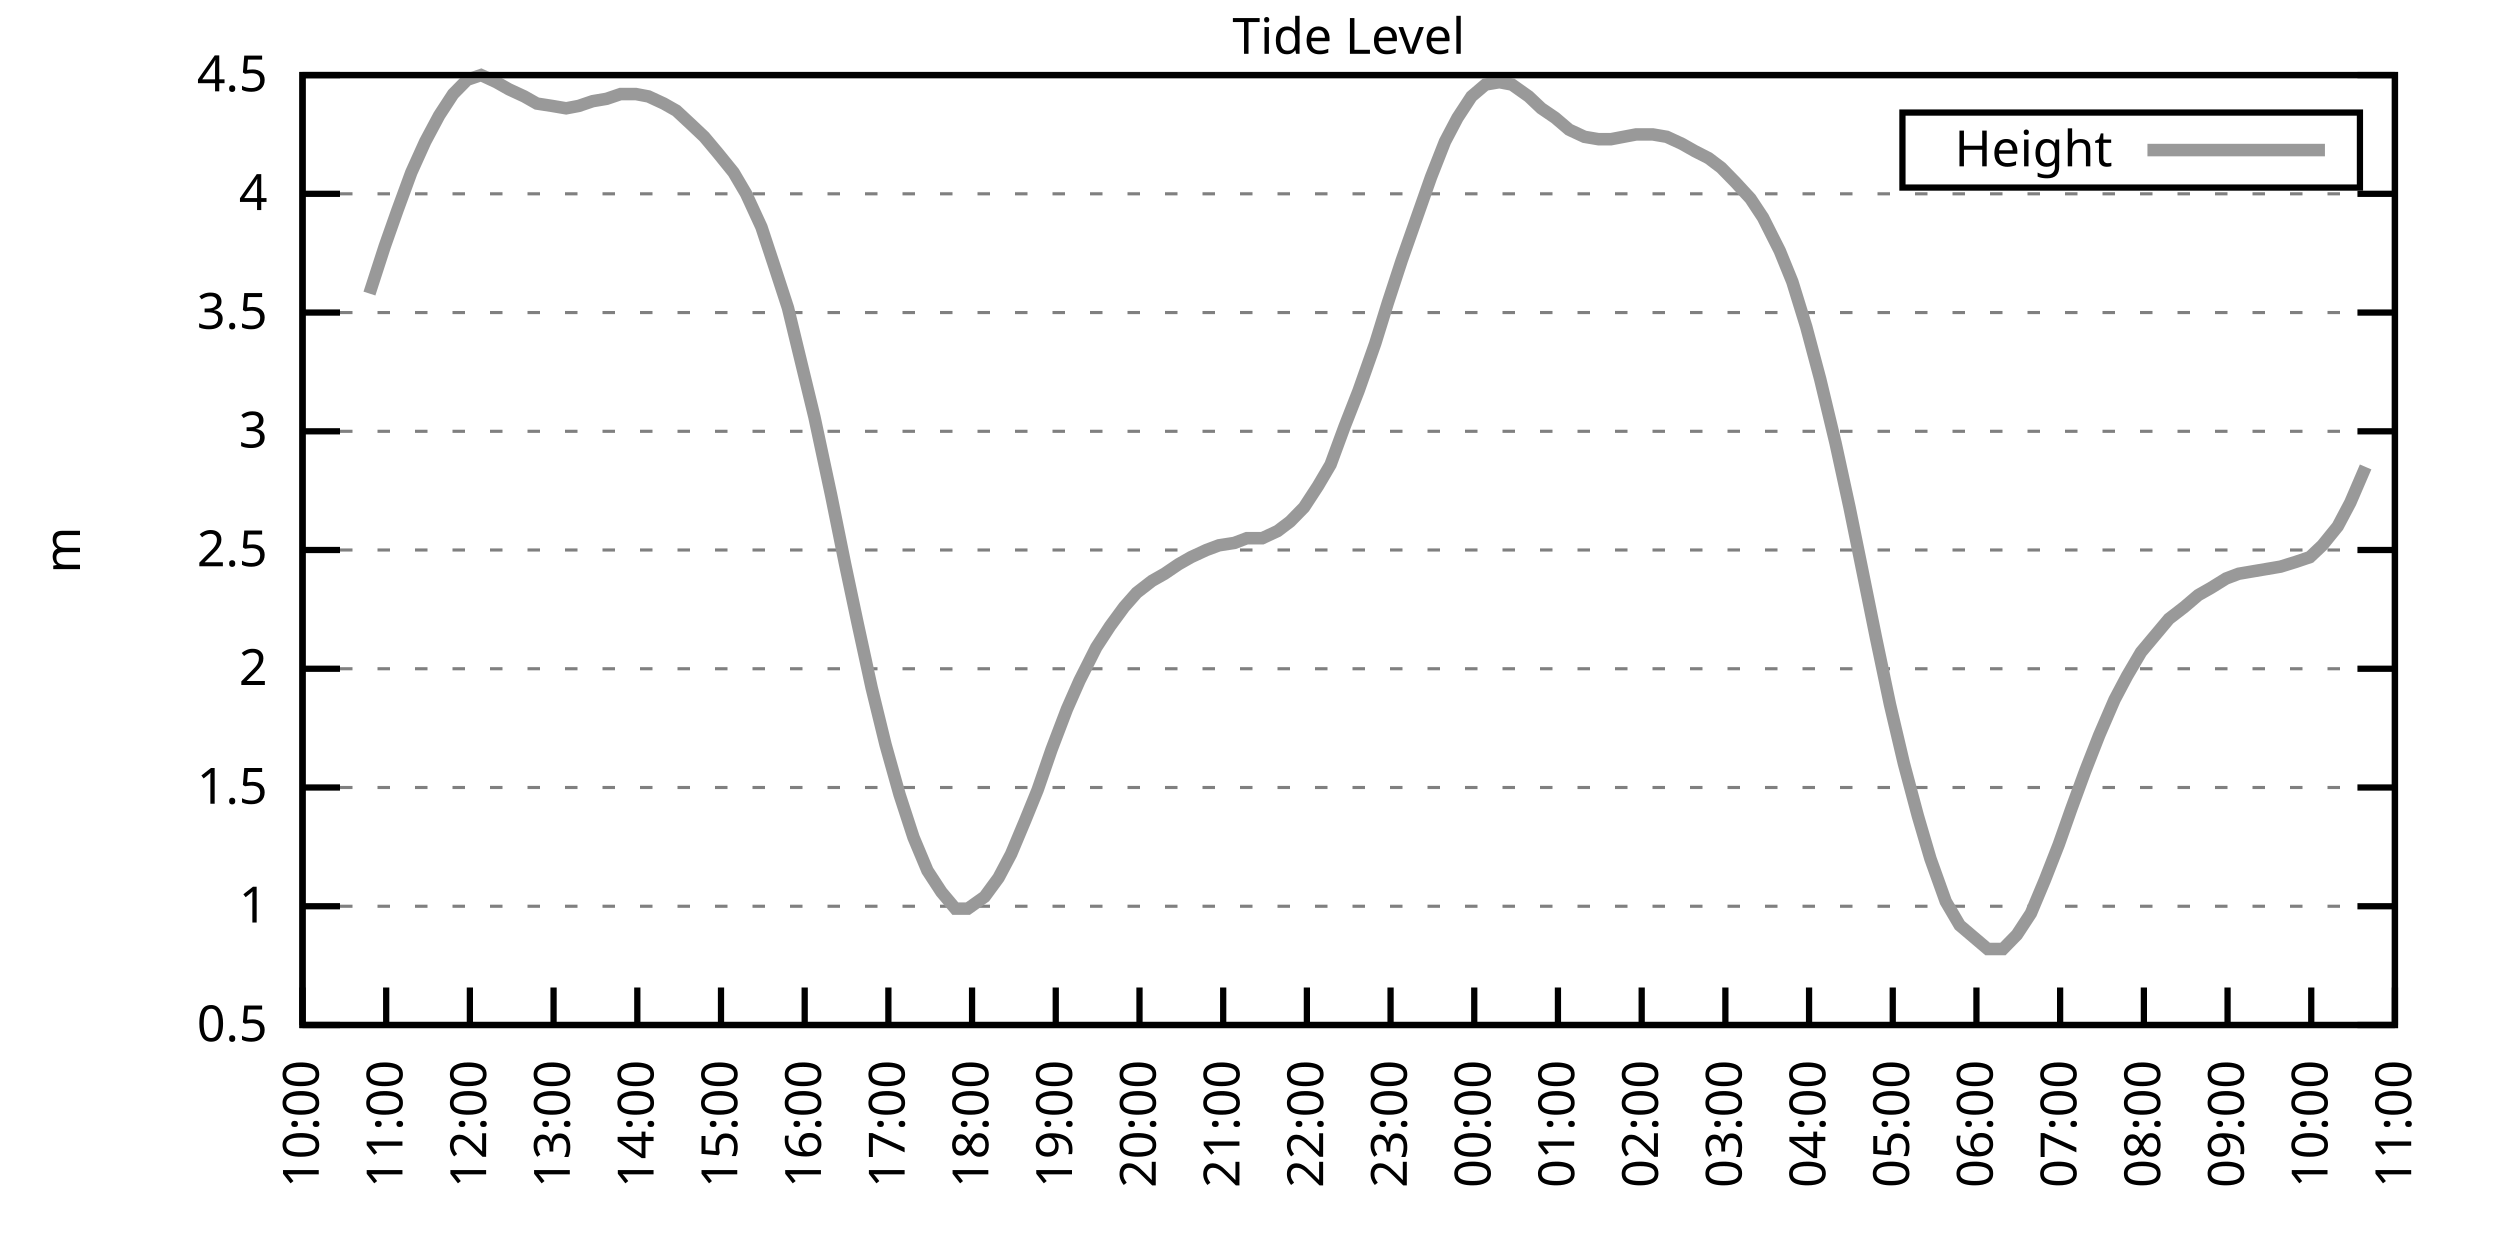
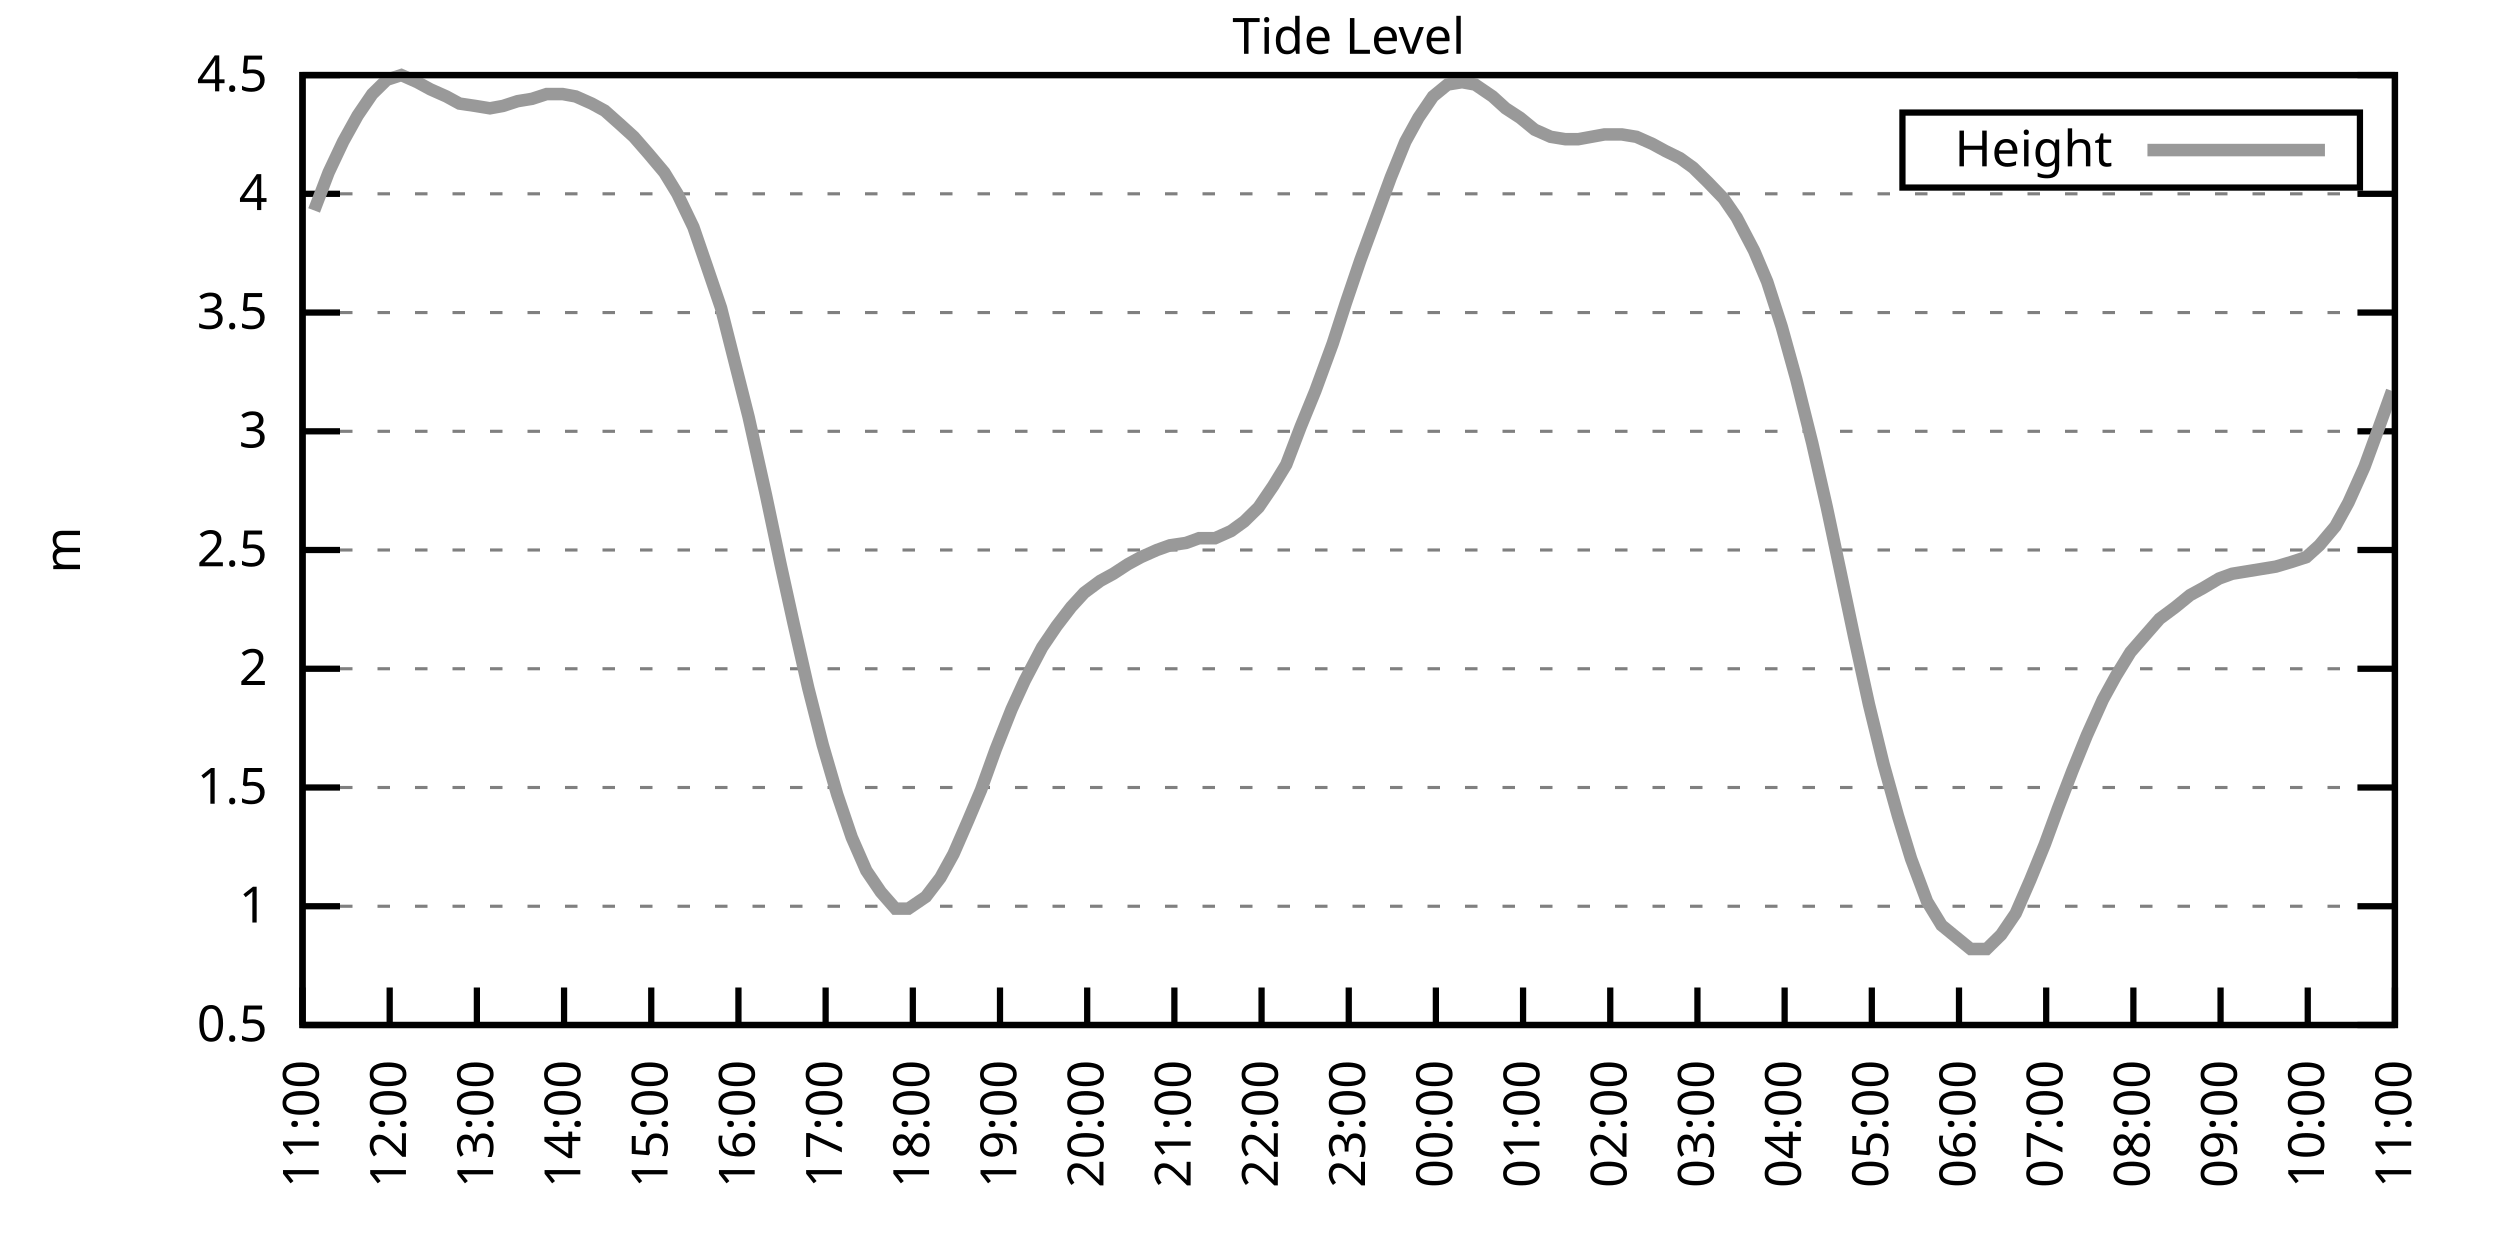
<svg xmlns="http://www.w3.org/2000/svg" xmlns:xlink="http://www.w3.org/1999/xlink" width="400" height="200" viewBox="0 0 400 200">
  <g id="gnuplot_canvas">
    <rect x="0" y="0" width="400" height="200" fill="none" />
    <defs>
      <circle id="gpDot" r="0.5" stroke-width="0.5" stroke="currentColor" />
      <path id="gpPt0" stroke-width="0.333" stroke="currentColor" d="M-1,0 h2 M0,-1 v2" />
      <path id="gpPt1" stroke-width="0.333" stroke="currentColor" d="M-1,-1 L1,1 M1,-1 L-1,1" />
      <path id="gpPt2" stroke-width="0.333" stroke="currentColor" d="M-1,0 L1,0 M0,-1 L0,1 M-1,-1 L1,1 M-1,1 L1,-1" />
      <rect id="gpPt3" stroke-width="0.333" stroke="currentColor" x="-1" y="-1" width="2" height="2" />
      <rect id="gpPt4" stroke-width="0.333" stroke="currentColor" fill="currentColor" x="-1" y="-1" width="2" height="2" />
      <circle id="gpPt5" stroke-width="0.333" stroke="currentColor" cx="0" cy="0" r="1" />
      <use xlink:href="#gpPt5" id="gpPt6" fill="currentColor" stroke="none" />
      <path id="gpPt7" stroke-width="0.333" stroke="currentColor" d="M0,-1.33 L-1.33,0.67 L1.33,0.67 z" />
      <use xlink:href="#gpPt7" id="gpPt8" fill="currentColor" stroke="none" />
      <use xlink:href="#gpPt7" id="gpPt9" stroke="currentColor" transform="rotate(180)" />
      <use xlink:href="#gpPt9" id="gpPt10" fill="currentColor" stroke="none" />
      <use xlink:href="#gpPt3" id="gpPt11" stroke="currentColor" transform="rotate(45)" />
      <use xlink:href="#gpPt11" id="gpPt12" fill="currentColor" stroke="none" />
      <path id="gpPt13" stroke-width="0.333" stroke="currentColor" d="M0,1.330 L1.265,0.411 L0.782,-1.067 L-0.782,-1.076 L-1.265,0.411 z" />
      <use xlink:href="#gpPt13" id="gpPt14" fill="currentColor" stroke="none" />
      <filter id="textbox" filterUnits="objectBoundingBox" x="0" y="0" height="1" width="1">
        <feFlood flood-color="white" flood-opacity="1" result="bgnd" />
        <feComposite in="SourceGraphic" in2="bgnd" operator="atop" />
      </filter>
      <filter id="greybox" filterUnits="objectBoundingBox" x="0" y="0" height="1" width="1">
        <feFlood flood-color="lightgrey" flood-opacity="1" result="grey" />
        <feComposite in="SourceGraphic" in2="grey" operator="atop" />
      </filter>
    </defs>
    <g fill="none" color="white" stroke="currentColor" stroke-width="1.00" stroke-linecap="butt" stroke-linejoin="miter">
</g>
    <g fill="none" color="black" stroke="currentColor" stroke-width="1.00" stroke-linecap="butt" stroke-linejoin="miter">
      <g stroke="none" shape-rendering="crispEdges">
        <polygon fill="rgb(255, 255, 255)" points="48.40,164.00 383.18,164.00 383.18,12.02 48.40,12.02 " />
      </g>
    </g>
    <g fill="none" color="black" stroke="currentColor" stroke-width="1.00" stroke-linecap="butt" stroke-linejoin="miter">
</g>
    <g fill="none" color="black" stroke="black" stroke-width="0.50" stroke-linecap="butt" stroke-linejoin="miter">
</g>
    <g fill="none" color="gray" stroke="currentColor" stroke-width="0.50" stroke-linecap="butt" stroke-linejoin="miter">
      <path stroke="gray" stroke-dasharray="2,4" class="gridline" d="M48.40,164.00 L383.19,164.00  " />
    </g>
    <g fill="none" color="gray" stroke="gray" stroke-width="1.00" stroke-linecap="butt" stroke-linejoin="miter">
</g>
    <g fill="none" color="black" stroke="currentColor" stroke-width="1.00" stroke-linecap="butt" stroke-linejoin="miter">
      <path stroke="black" d="M48.40,164.00 L54.40,164.00 M383.19,164.00 L377.19,164.00  " />
      <g transform="translate(42.80,166.60)" stroke="none" fill="black" font-family="Sans" font-size="8.00" text-anchor="end">
        <text>
          <tspan font-family="Sans"> 0.5</tspan>
        </text>
      </g>
    </g>
    <g fill="none" color="black" stroke="currentColor" stroke-width="1.00" stroke-linecap="butt" stroke-linejoin="miter">
</g>
    <g fill="none" color="black" stroke="black" stroke-width="0.50" stroke-linecap="butt" stroke-linejoin="miter">
</g>
    <g fill="none" color="gray" stroke="currentColor" stroke-width="0.50" stroke-linecap="butt" stroke-linejoin="miter">
      <path stroke="gray" stroke-dasharray="2,4" class="gridline" d="M48.40,145.00 L383.19,145.00  " />
    </g>
    <g fill="none" color="gray" stroke="gray" stroke-width="1.00" stroke-linecap="butt" stroke-linejoin="miter">
</g>
    <g fill="none" color="black" stroke="currentColor" stroke-width="1.00" stroke-linecap="butt" stroke-linejoin="miter">
      <path stroke="black" d="M48.40,145.00 L54.40,145.00 M383.19,145.00 L377.19,145.00  " />
      <g transform="translate(42.80,147.60)" stroke="none" fill="black" font-family="Sans" font-size="8.00" text-anchor="end">
        <text>
          <tspan font-family="Sans"> 1</tspan>
        </text>
      </g>
    </g>
    <g fill="none" color="black" stroke="currentColor" stroke-width="1.00" stroke-linecap="butt" stroke-linejoin="miter">
</g>
    <g fill="none" color="black" stroke="black" stroke-width="0.50" stroke-linecap="butt" stroke-linejoin="miter">
</g>
    <g fill="none" color="gray" stroke="currentColor" stroke-width="0.50" stroke-linecap="butt" stroke-linejoin="miter">
      <path stroke="gray" stroke-dasharray="2,4" class="gridline" d="M48.40,126.00 L383.19,126.00  " />
    </g>
    <g fill="none" color="gray" stroke="gray" stroke-width="1.00" stroke-linecap="butt" stroke-linejoin="miter">
</g>
    <g fill="none" color="black" stroke="currentColor" stroke-width="1.00" stroke-linecap="butt" stroke-linejoin="miter">
      <path stroke="black" d="M48.40,126.00 L54.40,126.00 M383.19,126.00 L377.19,126.00  " />
      <g transform="translate(42.80,128.60)" stroke="none" fill="black" font-family="Sans" font-size="8.00" text-anchor="end">
        <text>
          <tspan font-family="Sans"> 1.5</tspan>
        </text>
      </g>
    </g>
    <g fill="none" color="black" stroke="currentColor" stroke-width="1.00" stroke-linecap="butt" stroke-linejoin="miter">
</g>
    <g fill="none" color="black" stroke="black" stroke-width="0.50" stroke-linecap="butt" stroke-linejoin="miter">
</g>
    <g fill="none" color="gray" stroke="currentColor" stroke-width="0.50" stroke-linecap="butt" stroke-linejoin="miter">
      <path stroke="gray" stroke-dasharray="2,4" class="gridline" d="M48.40,107.00 L383.19,107.00  " />
    </g>
    <g fill="none" color="gray" stroke="gray" stroke-width="1.00" stroke-linecap="butt" stroke-linejoin="miter">
</g>
    <g fill="none" color="black" stroke="currentColor" stroke-width="1.00" stroke-linecap="butt" stroke-linejoin="miter">
      <path stroke="black" d="M48.40,107.00 L54.40,107.00 M383.19,107.00 L377.19,107.00  " />
      <g transform="translate(42.80,109.60)" stroke="none" fill="black" font-family="Sans" font-size="8.00" text-anchor="end">
        <text>
          <tspan font-family="Sans"> 2</tspan>
        </text>
      </g>
    </g>
    <g fill="none" color="black" stroke="currentColor" stroke-width="1.00" stroke-linecap="butt" stroke-linejoin="miter">
</g>
    <g fill="none" color="black" stroke="black" stroke-width="0.50" stroke-linecap="butt" stroke-linejoin="miter">
</g>
    <g fill="none" color="gray" stroke="currentColor" stroke-width="0.50" stroke-linecap="butt" stroke-linejoin="miter">
      <path stroke="gray" stroke-dasharray="2,4" class="gridline" d="M48.40,88.00 L383.19,88.00  " />
    </g>
    <g fill="none" color="gray" stroke="gray" stroke-width="1.00" stroke-linecap="butt" stroke-linejoin="miter">
</g>
    <g fill="none" color="black" stroke="currentColor" stroke-width="1.00" stroke-linecap="butt" stroke-linejoin="miter">
      <path stroke="black" d="M48.40,88.00 L54.40,88.00 M383.19,88.00 L377.19,88.00  " />
      <g transform="translate(42.80,90.60)" stroke="none" fill="black" font-family="Sans" font-size="8.00" text-anchor="end">
        <text>
          <tspan font-family="Sans"> 2.5</tspan>
        </text>
      </g>
    </g>
    <g fill="none" color="black" stroke="currentColor" stroke-width="1.00" stroke-linecap="butt" stroke-linejoin="miter">
</g>
    <g fill="none" color="black" stroke="black" stroke-width="0.50" stroke-linecap="butt" stroke-linejoin="miter">
</g>
    <g fill="none" color="gray" stroke="currentColor" stroke-width="0.50" stroke-linecap="butt" stroke-linejoin="miter">
      <path stroke="gray" stroke-dasharray="2,4" class="gridline" d="M48.40,69.01 L383.19,69.01  " />
    </g>
    <g fill="none" color="gray" stroke="gray" stroke-width="1.00" stroke-linecap="butt" stroke-linejoin="miter">
</g>
    <g fill="none" color="black" stroke="currentColor" stroke-width="1.00" stroke-linecap="butt" stroke-linejoin="miter">
      <path stroke="black" d="M48.40,69.01 L54.40,69.01 M383.19,69.01 L377.19,69.01  " />
      <g transform="translate(42.80,71.61)" stroke="none" fill="black" font-family="Sans" font-size="8.00" text-anchor="end">
        <text>
          <tspan font-family="Sans"> 3</tspan>
        </text>
      </g>
    </g>
    <g fill="none" color="black" stroke="currentColor" stroke-width="1.00" stroke-linecap="butt" stroke-linejoin="miter">
</g>
    <g fill="none" color="black" stroke="black" stroke-width="0.50" stroke-linecap="butt" stroke-linejoin="miter">
</g>
    <g fill="none" color="gray" stroke="currentColor" stroke-width="0.50" stroke-linecap="butt" stroke-linejoin="miter">
      <path stroke="gray" stroke-dasharray="2,4" class="gridline" d="M48.40,50.01 L383.19,50.01  " />
    </g>
    <g fill="none" color="gray" stroke="gray" stroke-width="1.00" stroke-linecap="butt" stroke-linejoin="miter">
</g>
    <g fill="none" color="black" stroke="currentColor" stroke-width="1.00" stroke-linecap="butt" stroke-linejoin="miter">
      <path stroke="black" d="M48.40,50.01 L54.40,50.01 M383.19,50.01 L377.19,50.01  " />
      <g transform="translate(42.80,52.61)" stroke="none" fill="black" font-family="Sans" font-size="8.00" text-anchor="end">
        <text>
          <tspan font-family="Sans"> 3.5</tspan>
        </text>
      </g>
    </g>
    <g fill="none" color="black" stroke="currentColor" stroke-width="1.00" stroke-linecap="butt" stroke-linejoin="miter">
</g>
    <g fill="none" color="black" stroke="black" stroke-width="0.50" stroke-linecap="butt" stroke-linejoin="miter">
</g>
    <g fill="none" color="gray" stroke="currentColor" stroke-width="0.50" stroke-linecap="butt" stroke-linejoin="miter">
      <path stroke="gray" stroke-dasharray="2,4" class="gridline" d="M48.40,31.01 L383.19,31.01  " />
    </g>
    <g fill="none" color="gray" stroke="gray" stroke-width="1.00" stroke-linecap="butt" stroke-linejoin="miter">
</g>
    <g fill="none" color="black" stroke="currentColor" stroke-width="1.00" stroke-linecap="butt" stroke-linejoin="miter">
      <path stroke="black" d="M48.40,31.01 L54.40,31.01 M383.19,31.01 L377.19,31.01  " />
      <g transform="translate(42.80,33.61)" stroke="none" fill="black" font-family="Sans" font-size="8.00" text-anchor="end">
        <text>
          <tspan font-family="Sans"> 4</tspan>
        </text>
      </g>
    </g>
    <g fill="none" color="black" stroke="currentColor" stroke-width="1.00" stroke-linecap="butt" stroke-linejoin="miter">
</g>
    <g fill="none" color="black" stroke="black" stroke-width="0.50" stroke-linecap="butt" stroke-linejoin="miter">
</g>
    <g fill="none" color="gray" stroke="currentColor" stroke-width="0.50" stroke-linecap="butt" stroke-linejoin="miter">
      <path stroke="gray" stroke-dasharray="2,4" class="gridline" d="M48.40,12.01 L383.19,12.01  " />
    </g>
    <g fill="none" color="gray" stroke="gray" stroke-width="1.00" stroke-linecap="butt" stroke-linejoin="miter">
</g>
    <g fill="none" color="black" stroke="currentColor" stroke-width="1.00" stroke-linecap="butt" stroke-linejoin="miter">
      <path stroke="black" d="M48.40,12.01 L54.40,12.01 M383.19,12.01 L377.19,12.01  " />
      <g transform="translate(42.80,14.61)" stroke="none" fill="black" font-family="Sans" font-size="8.00" text-anchor="end">
        <text>
          <tspan font-family="Sans"> 4.5</tspan>
        </text>
      </g>
    </g>
    <g fill="none" color="black" stroke="currentColor" stroke-width="1.00" stroke-linecap="butt" stroke-linejoin="miter">
      <path stroke="black" d="M48.40,164.00 L48.40,158.00  " />
      <g transform="translate(51.00,169.60) rotate(270.00)" stroke="none" fill="black" font-family="Sans" font-size="8.00" text-anchor="end">
        <text>
-           <tspan font-family="Sans">10:00</tspan>
-         </text>
-       </g>
-     </g>
-     <g fill="none" color="black" stroke="currentColor" stroke-width="1.00" stroke-linecap="butt" stroke-linejoin="miter">
-       <path stroke="black" d="M61.79,164.00 L61.79,158.00  " />
-       <g transform="translate(64.39,169.60) rotate(270.00)" stroke="none" fill="black" font-family="Sans" font-size="8.00" text-anchor="end">
-         <text>
          <tspan font-family="Sans">11:00</tspan>
        </text>
      </g>
    </g>
    <g fill="none" color="black" stroke="currentColor" stroke-width="1.00" stroke-linecap="butt" stroke-linejoin="miter">
-       <path stroke="black" d="M75.18,164.00 L75.18,158.00  " />
-       <g transform="translate(77.78,169.60) rotate(270.00)" stroke="none" fill="black" font-family="Sans" font-size="8.00" text-anchor="end">
+       <path stroke="black" d="M62.35,164.00 L62.35,158.00  " />
+       <g transform="translate(64.95,169.60) rotate(270.00)" stroke="none" fill="black" font-family="Sans" font-size="8.00" text-anchor="end">
        <text>
          <tspan font-family="Sans">12:00</tspan>
        </text>
      </g>
    </g>
    <g fill="none" color="black" stroke="currentColor" stroke-width="1.00" stroke-linecap="butt" stroke-linejoin="miter">
-       <path stroke="black" d="M88.57,164.00 L88.57,158.00  " />
-       <g transform="translate(91.17,169.60) rotate(270.00)" stroke="none" fill="black" font-family="Sans" font-size="8.00" text-anchor="end">
+       <path stroke="black" d="M76.30,164.00 L76.30,158.00  " />
+       <g transform="translate(78.90,169.60) rotate(270.00)" stroke="none" fill="black" font-family="Sans" font-size="8.00" text-anchor="end">
        <text>
          <tspan font-family="Sans">13:00</tspan>
        </text>
      </g>
    </g>
    <g fill="none" color="black" stroke="currentColor" stroke-width="1.00" stroke-linecap="butt" stroke-linejoin="miter">
-       <path stroke="black" d="M101.97,164.00 L101.97,158.00  " />
-       <g transform="translate(104.57,169.60) rotate(270.00)" stroke="none" fill="black" font-family="Sans" font-size="8.00" text-anchor="end">
+       <path stroke="black" d="M90.25,164.00 L90.25,158.00  " />
+       <g transform="translate(92.85,169.60) rotate(270.00)" stroke="none" fill="black" font-family="Sans" font-size="8.00" text-anchor="end">
        <text>
          <tspan font-family="Sans">14:00</tspan>
        </text>
      </g>
    </g>
    <g fill="none" color="black" stroke="currentColor" stroke-width="1.00" stroke-linecap="butt" stroke-linejoin="miter">
-       <path stroke="black" d="M115.36,164.00 L115.36,158.00  " />
-       <g transform="translate(117.96,169.60) rotate(270.00)" stroke="none" fill="black" font-family="Sans" font-size="8.00" text-anchor="end">
+       <path stroke="black" d="M104.20,164.00 L104.20,158.00  " />
+       <g transform="translate(106.80,169.60) rotate(270.00)" stroke="none" fill="black" font-family="Sans" font-size="8.00" text-anchor="end">
        <text>
          <tspan font-family="Sans">15:00</tspan>
        </text>
      </g>
    </g>
    <g fill="none" color="black" stroke="currentColor" stroke-width="1.00" stroke-linecap="butt" stroke-linejoin="miter">
-       <path stroke="black" d="M128.75,164.00 L128.75,158.00  " />
-       <g transform="translate(131.35,169.60) rotate(270.00)" stroke="none" fill="black" font-family="Sans" font-size="8.00" text-anchor="end">
+       <path stroke="black" d="M118.15,164.00 L118.15,158.00  " />
+       <g transform="translate(120.75,169.60) rotate(270.00)" stroke="none" fill="black" font-family="Sans" font-size="8.00" text-anchor="end">
        <text>
          <tspan font-family="Sans">16:00</tspan>
        </text>
      </g>
    </g>
    <g fill="none" color="black" stroke="currentColor" stroke-width="1.00" stroke-linecap="butt" stroke-linejoin="miter">
-       <path stroke="black" d="M142.14,164.00 L142.14,158.00  " />
-       <g transform="translate(144.74,169.60) rotate(270.00)" stroke="none" fill="black" font-family="Sans" font-size="8.00" text-anchor="end">
+       <path stroke="black" d="M132.10,164.00 L132.10,158.00  " />
+       <g transform="translate(134.70,169.60) rotate(270.00)" stroke="none" fill="black" font-family="Sans" font-size="8.00" text-anchor="end">
        <text>
          <tspan font-family="Sans">17:00</tspan>
        </text>
      </g>
    </g>
    <g fill="none" color="black" stroke="currentColor" stroke-width="1.00" stroke-linecap="butt" stroke-linejoin="miter">
-       <path stroke="black" d="M155.53,164.00 L155.53,158.00  " />
-       <g transform="translate(158.13,169.60) rotate(270.00)" stroke="none" fill="black" font-family="Sans" font-size="8.00" text-anchor="end">
+       <path stroke="black" d="M146.05,164.00 L146.05,158.00  " />
+       <g transform="translate(148.65,169.60) rotate(270.00)" stroke="none" fill="black" font-family="Sans" font-size="8.00" text-anchor="end">
        <text>
          <tspan font-family="Sans">18:00</tspan>
        </text>
      </g>
    </g>
    <g fill="none" color="black" stroke="currentColor" stroke-width="1.00" stroke-linecap="butt" stroke-linejoin="miter">
-       <path stroke="black" d="M168.92,164.00 L168.92,158.00  " />
-       <g transform="translate(171.52,169.60) rotate(270.00)" stroke="none" fill="black" font-family="Sans" font-size="8.00" text-anchor="end">
+       <path stroke="black" d="M160.00,164.00 L160.00,158.00  " />
+       <g transform="translate(162.60,169.60) rotate(270.00)" stroke="none" fill="black" font-family="Sans" font-size="8.00" text-anchor="end">
        <text>
          <tspan font-family="Sans">19:00</tspan>
        </text>
      </g>
    </g>
    <g fill="none" color="black" stroke="currentColor" stroke-width="1.00" stroke-linecap="butt" stroke-linejoin="miter">
-       <path stroke="black" d="M182.32,164.00 L182.32,158.00  " />
-       <g transform="translate(184.92,169.60) rotate(270.00)" stroke="none" fill="black" font-family="Sans" font-size="8.00" text-anchor="end">
+       <path stroke="black" d="M173.95,164.00 L173.95,158.00  " />
+       <g transform="translate(176.55,169.60) rotate(270.00)" stroke="none" fill="black" font-family="Sans" font-size="8.00" text-anchor="end">
        <text>
          <tspan font-family="Sans">20:00</tspan>
        </text>
      </g>
    </g>
    <g fill="none" color="black" stroke="currentColor" stroke-width="1.00" stroke-linecap="butt" stroke-linejoin="miter">
-       <path stroke="black" d="M195.71,164.00 L195.71,158.00  " />
-       <g transform="translate(198.31,169.60) rotate(270.00)" stroke="none" fill="black" font-family="Sans" font-size="8.00" text-anchor="end">
+       <path stroke="black" d="M187.90,164.00 L187.90,158.00  " />
+       <g transform="translate(190.50,169.60) rotate(270.00)" stroke="none" fill="black" font-family="Sans" font-size="8.00" text-anchor="end">
        <text>
          <tspan font-family="Sans">21:00</tspan>
        </text>
      </g>
    </g>
    <g fill="none" color="black" stroke="currentColor" stroke-width="1.00" stroke-linecap="butt" stroke-linejoin="miter">
-       <path stroke="black" d="M209.10,164.00 L209.10,158.00  " />
-       <g transform="translate(211.70,169.60) rotate(270.00)" stroke="none" fill="black" font-family="Sans" font-size="8.00" text-anchor="end">
+       <path stroke="black" d="M201.85,164.00 L201.85,158.00  " />
+       <g transform="translate(204.45,169.60) rotate(270.00)" stroke="none" fill="black" font-family="Sans" font-size="8.00" text-anchor="end">
        <text>
          <tspan font-family="Sans">22:00</tspan>
        </text>
      </g>
    </g>
    <g fill="none" color="black" stroke="currentColor" stroke-width="1.00" stroke-linecap="butt" stroke-linejoin="miter">
-       <path stroke="black" d="M222.49,164.00 L222.49,158.00  " />
-       <g transform="translate(225.09,169.60) rotate(270.00)" stroke="none" fill="black" font-family="Sans" font-size="8.00" text-anchor="end">
+       <path stroke="black" d="M215.80,164.00 L215.80,158.00  " />
+       <g transform="translate(218.40,169.60) rotate(270.00)" stroke="none" fill="black" font-family="Sans" font-size="8.00" text-anchor="end">
        <text>
          <tspan font-family="Sans">23:00</tspan>
        </text>
      </g>
    </g>
    <g fill="none" color="black" stroke="currentColor" stroke-width="1.00" stroke-linecap="butt" stroke-linejoin="miter">
-       <path stroke="black" d="M235.88,164.00 L235.88,158.00  " />
-       <g transform="translate(238.48,169.60) rotate(270.00)" stroke="none" fill="black" font-family="Sans" font-size="8.00" text-anchor="end">
+       <path stroke="black" d="M229.74,164.00 L229.74,158.00  " />
+       <g transform="translate(232.34,169.60) rotate(270.00)" stroke="none" fill="black" font-family="Sans" font-size="8.00" text-anchor="end">
        <text>
          <tspan font-family="Sans">00:00</tspan>
        </text>
      </g>
    </g>
    <g fill="none" color="black" stroke="currentColor" stroke-width="1.00" stroke-linecap="butt" stroke-linejoin="miter">
-       <path stroke="black" d="M249.27,164.00 L249.27,158.00  " />
-       <g transform="translate(251.87,169.60) rotate(270.00)" stroke="none" fill="black" font-family="Sans" font-size="8.00" text-anchor="end">
+       <path stroke="black" d="M243.69,164.00 L243.69,158.00  " />
+       <g transform="translate(246.29,169.60) rotate(270.00)" stroke="none" fill="black" font-family="Sans" font-size="8.00" text-anchor="end">
        <text>
          <tspan font-family="Sans">01:00</tspan>
        </text>
      </g>
    </g>
    <g fill="none" color="black" stroke="currentColor" stroke-width="1.00" stroke-linecap="butt" stroke-linejoin="miter">
-       <path stroke="black" d="M262.67,164.00 L262.67,158.00  " />
-       <g transform="translate(265.27,169.60) rotate(270.00)" stroke="none" fill="black" font-family="Sans" font-size="8.00" text-anchor="end">
+       <path stroke="black" d="M257.64,164.00 L257.64,158.00  " />
+       <g transform="translate(260.24,169.60) rotate(270.00)" stroke="none" fill="black" font-family="Sans" font-size="8.00" text-anchor="end">
        <text>
          <tspan font-family="Sans">02:00</tspan>
        </text>
      </g>
    </g>
    <g fill="none" color="black" stroke="currentColor" stroke-width="1.00" stroke-linecap="butt" stroke-linejoin="miter">
-       <path stroke="black" d="M276.06,164.00 L276.06,158.00  " />
-       <g transform="translate(278.66,169.60) rotate(270.00)" stroke="none" fill="black" font-family="Sans" font-size="8.00" text-anchor="end">
+       <path stroke="black" d="M271.59,164.00 L271.59,158.00  " />
+       <g transform="translate(274.19,169.60) rotate(270.00)" stroke="none" fill="black" font-family="Sans" font-size="8.00" text-anchor="end">
        <text>
          <tspan font-family="Sans">03:00</tspan>
        </text>
      </g>
    </g>
    <g fill="none" color="black" stroke="currentColor" stroke-width="1.00" stroke-linecap="butt" stroke-linejoin="miter">
-       <path stroke="black" d="M289.45,164.00 L289.45,158.00  " />
-       <g transform="translate(292.05,169.60) rotate(270.00)" stroke="none" fill="black" font-family="Sans" font-size="8.00" text-anchor="end">
+       <path stroke="black" d="M285.54,164.00 L285.54,158.00  " />
+       <g transform="translate(288.14,169.60) rotate(270.00)" stroke="none" fill="black" font-family="Sans" font-size="8.00" text-anchor="end">
        <text>
          <tspan font-family="Sans">04:00</tspan>
        </text>
      </g>
    </g>
    <g fill="none" color="black" stroke="currentColor" stroke-width="1.00" stroke-linecap="butt" stroke-linejoin="miter">
-       <path stroke="black" d="M302.84,164.00 L302.84,158.00  " />
-       <g transform="translate(305.44,169.60) rotate(270.00)" stroke="none" fill="black" font-family="Sans" font-size="8.00" text-anchor="end">
+       <path stroke="black" d="M299.49,164.00 L299.49,158.00  " />
+       <g transform="translate(302.09,169.60) rotate(270.00)" stroke="none" fill="black" font-family="Sans" font-size="8.00" text-anchor="end">
        <text>
          <tspan font-family="Sans">05:00</tspan>
        </text>
      </g>
    </g>
    <g fill="none" color="black" stroke="currentColor" stroke-width="1.00" stroke-linecap="butt" stroke-linejoin="miter">
-       <path stroke="black" d="M316.23,164.00 L316.23,158.00  " />
-       <g transform="translate(318.83,169.60) rotate(270.00)" stroke="none" fill="black" font-family="Sans" font-size="8.00" text-anchor="end">
+       <path stroke="black" d="M313.44,164.00 L313.44,158.00  " />
+       <g transform="translate(316.04,169.60) rotate(270.00)" stroke="none" fill="black" font-family="Sans" font-size="8.00" text-anchor="end">
        <text>
          <tspan font-family="Sans">06:00</tspan>
        </text>
      </g>
    </g>
    <g fill="none" color="black" stroke="currentColor" stroke-width="1.00" stroke-linecap="butt" stroke-linejoin="miter">
-       <path stroke="black" d="M329.62,164.00 L329.62,158.00  " />
-       <g transform="translate(332.22,169.60) rotate(270.00)" stroke="none" fill="black" font-family="Sans" font-size="8.00" text-anchor="end">
+       <path stroke="black" d="M327.39,164.00 L327.39,158.00  " />
+       <g transform="translate(329.99,169.60) rotate(270.00)" stroke="none" fill="black" font-family="Sans" font-size="8.00" text-anchor="end">
        <text>
          <tspan font-family="Sans">07:00</tspan>
        </text>
      </g>
    </g>
    <g fill="none" color="black" stroke="currentColor" stroke-width="1.00" stroke-linecap="butt" stroke-linejoin="miter">
-       <path stroke="black" d="M343.02,164.00 L343.02,158.00  " />
-       <g transform="translate(345.62,169.60) rotate(270.00)" stroke="none" fill="black" font-family="Sans" font-size="8.00" text-anchor="end">
+       <path stroke="black" d="M341.34,164.00 L341.34,158.00  " />
+       <g transform="translate(343.94,169.60) rotate(270.00)" stroke="none" fill="black" font-family="Sans" font-size="8.00" text-anchor="end">
        <text>
          <tspan font-family="Sans">08:00</tspan>
        </text>
      </g>
    </g>
    <g fill="none" color="black" stroke="currentColor" stroke-width="1.00" stroke-linecap="butt" stroke-linejoin="miter">
-       <path stroke="black" d="M356.41,164.00 L356.41,158.00  " />
-       <g transform="translate(359.01,169.60) rotate(270.00)" stroke="none" fill="black" font-family="Sans" font-size="8.00" text-anchor="end">
+       <path stroke="black" d="M355.29,164.00 L355.29,158.00  " />
+       <g transform="translate(357.89,169.60) rotate(270.00)" stroke="none" fill="black" font-family="Sans" font-size="8.00" text-anchor="end">
        <text>
          <tspan font-family="Sans">09:00</tspan>
        </text>
      </g>
    </g>
    <g fill="none" color="black" stroke="currentColor" stroke-width="1.00" stroke-linecap="butt" stroke-linejoin="miter">
-       <path stroke="black" d="M369.80,164.00 L369.80,158.00  " />
-       <g transform="translate(372.40,169.60) rotate(270.00)" stroke="none" fill="black" font-family="Sans" font-size="8.00" text-anchor="end">
+       <path stroke="black" d="M369.24,164.00 L369.24,158.00  " />
+       <g transform="translate(371.84,169.60) rotate(270.00)" stroke="none" fill="black" font-family="Sans" font-size="8.00" text-anchor="end">
        <text>
          <tspan font-family="Sans">10:00</tspan>
        </text>
      </g>
    </g>
    <g fill="none" color="black" stroke="currentColor" stroke-width="1.00" stroke-linecap="butt" stroke-linejoin="miter">
      <path stroke="black" d="M383.19,164.00 L383.19,158.00  " />
      <g transform="translate(385.79,169.60) rotate(270.00)" stroke="none" fill="black" font-family="Sans" font-size="8.00" text-anchor="end">
        <text>
          <tspan font-family="Sans">11:00</tspan>
        </text>
      </g>
    </g>
    <g fill="none" color="black" stroke="currentColor" stroke-width="1.00" stroke-linecap="butt" stroke-linejoin="miter">
</g>
    <g fill="none" color="black" stroke="currentColor" stroke-width="1.00" stroke-linecap="butt" stroke-linejoin="miter">
      <path stroke="black" d="M48.40,12.01 L48.40,164.00 L383.19,164.00 L383.19,12.01 L48.40,12.01 Z  " />
    </g>
    <g fill="none" color="black" stroke="currentColor" stroke-width="1.00" stroke-linecap="butt" stroke-linejoin="miter">
</g>
    <g fill="none" color="black" stroke="currentColor" stroke-width="1.00" stroke-linecap="butt" stroke-linejoin="miter">
      <path stroke="black" d="M304.39,30.01 L304.39,18.01 L377.59,18.01 L377.59,30.01 L304.39,30.01 Z  " />
    </g>
    <g id="Tide_level_plot_1">
      <g fill="none" color="white" stroke="black" stroke-width="2.00" stroke-linecap="butt" stroke-linejoin="miter">
</g>
      <g fill="none" color="black" stroke="currentColor" stroke-width="2.00" stroke-linecap="butt" stroke-linejoin="miter">
        <g transform="translate(337.99,26.61)" stroke="none" fill="black" font-family="Sans" font-size="8.00" text-anchor="end">
          <text>
            <tspan font-family="Sans">Height</tspan>
          </text>
        </g>
      </g>
      <g fill="none" color="black" stroke="currentColor" stroke-width="2.00" stroke-linecap="butt" stroke-linejoin="miter">
-         <path stroke="rgb(153, 153, 153)" d="M343.59,24.01 L371.99,24.01 M59.11,46.97 L61.57,39.37 L63.58,33.67 L65.81,27.59 L68.04,22.65 L70.27,18.47   L72.50,15.05 L74.74,12.77 L76.97,12.01 L79.42,13.15 L81.43,14.29 L83.89,15.43 L85.90,16.57 L88.35,16.95   L90.58,17.33 L92.59,16.95 L94.82,16.19 L97.06,15.81 L99.29,15.05 L101.74,15.05 L103.75,15.43 L106.21,16.57   L108.22,17.71 L110.67,19.99 L112.68,21.89 L114.91,24.55 L117.37,27.59 L119.38,31.01 L121.83,36.33 L123.84,42.41   L126.07,49.25 L130.31,66.73 L132.99,79.27 L135.22,90.28 L137.23,99.78 L139.46,110.04 L141.69,119.16 L143.93,127.14   L146.16,133.98 L148.39,139.30 L150.62,142.72 L152.85,145.38 L154.86,145.38 L157.54,143.48 L159.77,140.44 L161.78,136.64   L164.01,131.32 L166.02,126.38 L168.25,119.92 L170.71,113.46 L172.72,108.90 L175.40,103.58 L177.63,100.16 L179.86,97.12   L181.87,94.84 L184.32,92.94 L186.33,91.80 L188.57,90.28 L190.57,89.14 L193.03,88.00 L195.04,87.25 L197.49,86.87   L199.50,86.11 L201.96,86.11 L204.41,84.97 L206.42,83.45 L208.65,81.17 L210.88,77.75 L212.89,74.33 L215.13,68.25   L217.36,62.55 L220.04,54.95 L222.04,48.49 L224.28,41.65 L228.96,28.35 L231.20,22.65 L233.20,18.85 L235.44,15.43   L237.67,13.53 L239.90,13.15 L241.91,13.53 L244.59,15.43 L246.60,17.33 L248.83,18.85 L251.06,20.75 L253.51,21.89   L255.75,22.27 L257.76,22.27 L259.76,21.89 L261.77,21.51 L264.45,21.51 L266.68,21.89 L269.14,23.03 L271.15,24.17   L273.38,25.31 L275.39,26.83 L277.62,29.11 L280.07,31.77 L282.08,34.81 L284.76,40.13 L286.77,45.07 L289.00,52.29   L291.23,60.65 L293.69,70.91 L295.92,81.17 L297.93,91.04 L300.16,102.06 L302.39,112.70 L304.63,122.20 L306.86,130.56   L308.87,137.40 L311.32,144.24 L313.55,148.04 L318.02,151.84 L320.47,151.84 L322.70,149.56 L324.94,146.14 L327.17,140.82   L329.40,135.12 L331.41,129.42 L333.64,123.34 L335.87,117.64 L338.33,111.94 L340.34,108.14 L342.57,104.34 L344.80,101.68   L347.03,99.02 L349.49,97.12 L351.72,95.22 L353.73,94.08 L356.18,92.56 L358.19,91.80 L360.42,91.42 L362.66,91.04   L364.89,90.66 L367.34,89.90 L369.58,89.14 L371.58,87.25 L374.04,84.21 L376.05,80.41 L378.50,74.71  " />
+         <path stroke="rgb(153, 153, 153)" d="M343.59,24.01 L371.99,24.01 M50.26,33.67 L52.58,27.59 L54.91,22.65 L57.23,18.47 L59.56,15.05 L61.88,12.77   L64.21,12.01 L66.77,13.15 L68.86,14.29 L71.42,15.43 L73.51,16.57 L76.07,16.95 L78.39,17.33 L80.48,16.95   L82.81,16.19 L85.13,15.81 L87.46,15.05 L90.02,15.05 L92.11,15.43 L94.67,16.57 L96.76,17.71 L99.32,19.99   L101.41,21.89 L103.73,24.55 L106.29,27.59 L108.38,31.01 L110.94,36.33 L113.03,42.41 L115.36,49.25 L119.78,66.73   L122.57,79.27 L124.89,90.28 L126.98,99.78 L129.31,110.04 L131.63,119.16 L133.96,127.14 L136.28,133.98 L138.61,139.30   L140.93,142.72 L143.26,145.38 L145.35,145.38 L148.14,143.48 L150.46,140.44 L152.56,136.64 L154.88,131.32 L156.97,126.38   L159.30,119.92 L161.86,113.46 L163.95,108.90 L166.74,103.58 L169.06,100.16 L171.39,97.12 L173.48,94.84 L176.04,92.94   L178.13,91.80 L180.46,90.28 L182.55,89.14 L185.11,88.00 L187.20,87.25 L189.76,86.87 L191.85,86.11 L194.41,86.11   L196.96,84.97 L199.06,83.45 L201.38,81.17 L203.71,77.75 L205.80,74.33 L208.12,68.25 L210.45,62.55 L213.24,54.95   L215.33,48.49 L217.65,41.65 L222.54,28.35 L224.86,22.65 L226.95,18.85 L229.28,15.43 L231.60,13.53 L233.93,13.15   L236.02,13.53 L238.81,15.43 L240.90,17.33 L243.23,18.85 L245.55,20.75 L248.11,21.89 L250.44,22.27 L252.53,22.27   L254.62,21.89 L256.71,21.51 L259.50,21.51 L261.83,21.89 L264.39,23.03 L266.48,24.17 L268.80,25.31 L270.90,26.83   L273.22,29.11 L275.78,31.77 L277.87,34.81 L280.66,40.13 L282.75,45.07 L285.08,52.29 L287.40,60.65 L289.96,70.91   L292.29,81.17 L294.38,91.04 L296.70,102.06 L299.03,112.70 L301.35,122.20 L303.68,130.56 L305.77,137.40 L308.33,144.24   L310.65,148.04 L315.30,151.84 L317.86,151.84 L320.18,149.56 L322.51,146.14 L324.83,140.82 L327.16,135.12 L329.25,129.42   L331.58,123.34 L333.90,117.64 L336.46,111.94 L338.55,108.14 L340.88,104.34 L343.20,101.68 L345.53,99.02 L348.08,97.12   L350.41,95.22 L352.50,94.08 L355.06,92.56 L357.15,91.80 L359.48,91.42 L361.80,91.04 L364.13,90.66 L366.68,89.90   L369.01,89.14 L371.10,87.25 L373.66,84.21 L375.75,80.41 L378.31,74.71 L380.40,69.01 L382.73,62.55  " />
      </g>
    </g>
    <g fill="none" color="black" stroke="currentColor" stroke-width="2.00" stroke-linecap="butt" stroke-linejoin="miter">
</g>
    <g fill="none" color="black" stroke="black" stroke-width="1.00" stroke-linecap="butt" stroke-linejoin="miter">
</g>
    <g fill="none" color="black" stroke="currentColor" stroke-width="1.00" stroke-linecap="butt" stroke-linejoin="miter">
      <path stroke="black" d="M48.40,12.01 L48.40,164.00 L383.19,164.00 L383.19,12.01 L48.40,12.01 Z  " />
      <g transform="translate(12.80,88.01) rotate(270.00)" stroke="none" fill="black" font-family="Sans" font-size="8.00" text-anchor="middle">
        <text>
          <tspan font-family="Sans">m</tspan>
        </text>
      </g>
    </g>
    <g fill="none" color="black" stroke="currentColor" stroke-width="1.00" stroke-linecap="butt" stroke-linejoin="miter">
</g>
    <g fill="none" color="black" stroke="currentColor" stroke-width="1.00" stroke-linecap="butt" stroke-linejoin="miter">
      <g transform="translate(215.79,8.61)" stroke="none" fill="black" font-family="Sans" font-size="8.00" text-anchor="middle">
        <text>
          <tspan font-family="Sans">Tide Level</tspan>
        </text>
      </g>
    </g>
    <g fill="none" color="black" stroke="currentColor" stroke-width="1.00" stroke-linecap="butt" stroke-linejoin="miter">
</g>
  </g>
</svg>
